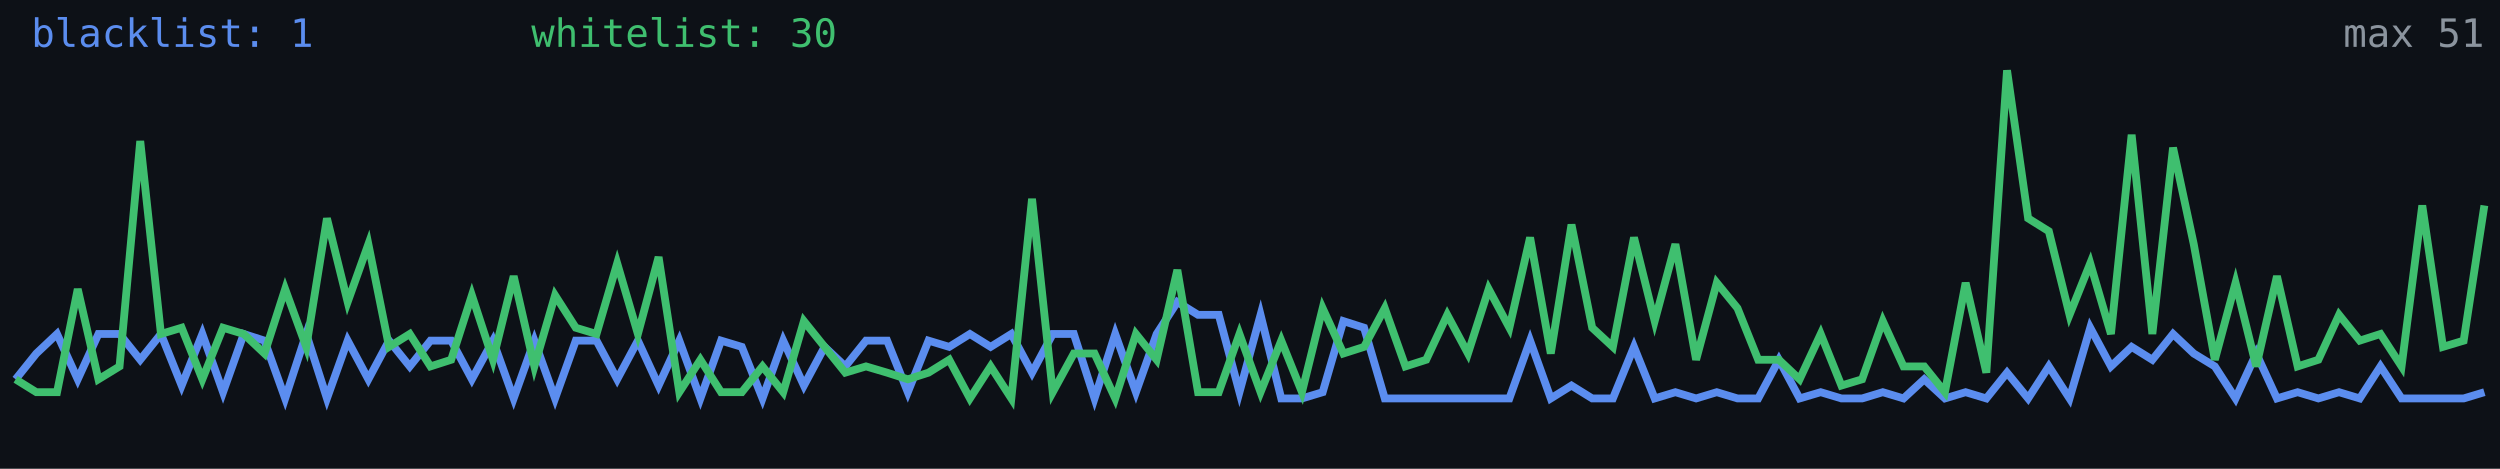
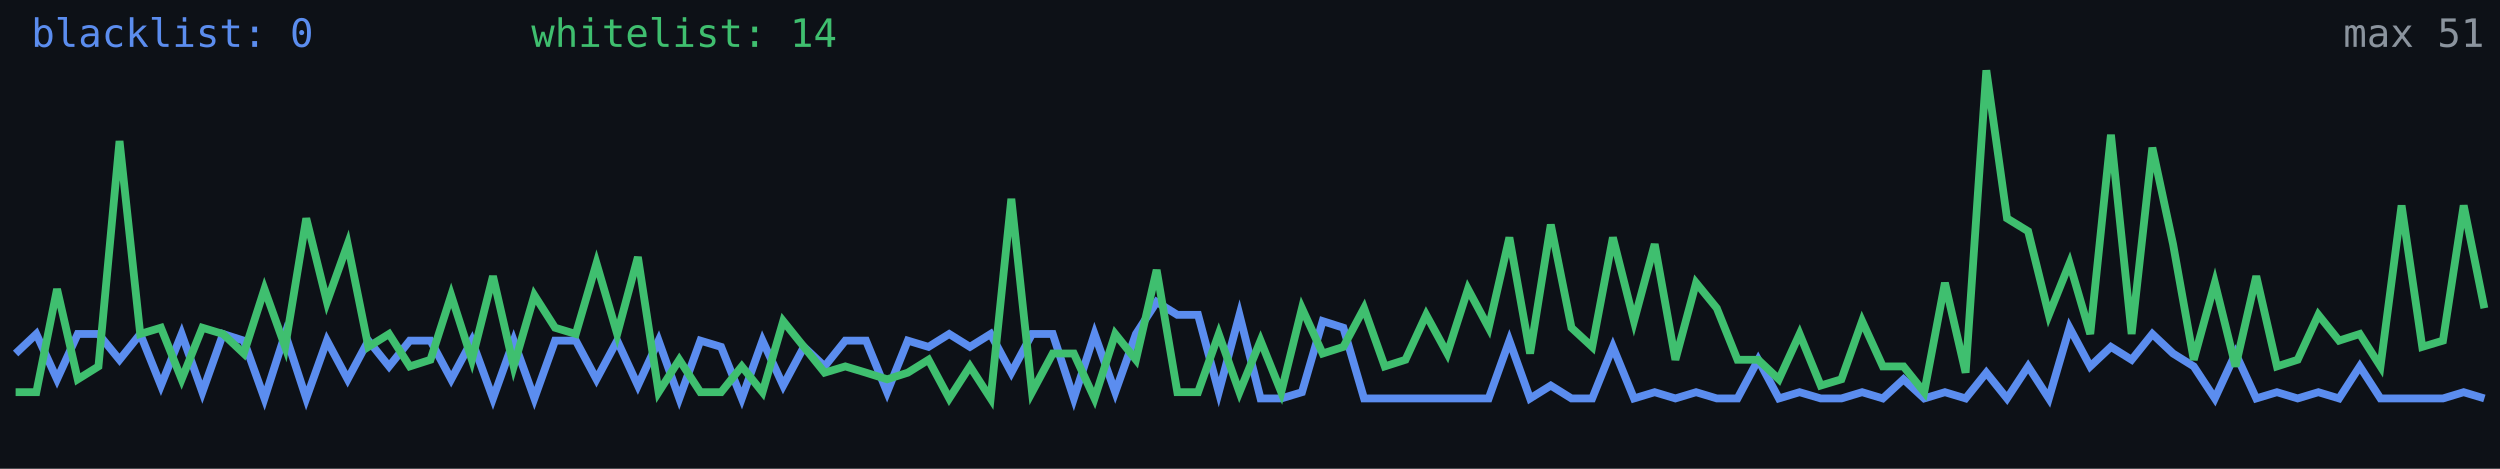
<svg xmlns="http://www.w3.org/2000/svg" width="640" height="120" viewBox="0 0 640 120" role="img" aria-label="Alive configs trend">
  <rect width="640" height="120" fill="#0d1117" />
-   <polyline fill="none" stroke="#5b8def" stroke-width="2" points="4.0,97.1 9.3,90.5 14.6,85.5 19.9,97.1 25.2,85.5 30.6,85.5 35.9,92.1 41.2,85.5 46.5,98.7 51.8,85.5 57.1,100.4 62.4,85.5 67.7,87.2 73.0,102.0 78.4,85.5 83.7,102.0 89.0,87.2 94.3,97.1 99.6,87.2 104.9,93.8 110.2,87.2 115.5,87.2 120.8,97.1 126.2,87.2 131.5,102.0 136.8,87.2 142.1,102.0 147.4,87.2 152.7,87.2 158.0,97.1 163.3,87.2 168.6,98.7 173.9,87.2 179.3,102.0 184.6,87.2 189.9,88.8 195.2,102.0 200.5,87.2 205.8,98.7 211.1,88.8 216.4,93.8 221.7,87.2 227.1,87.2 232.4,100.4 237.7,87.2 243.0,88.8 248.3,85.5 253.6,88.8 258.9,85.5 264.2,95.4 269.5,85.5 274.9,85.5 280.2,102.0 285.5,85.5 290.8,100.4 296.1,85.5 301.4,77.3 306.7,80.6 312.0,80.6 317.3,100.4 322.7,80.6 328.0,102.0 333.3,102.0 338.6,100.4 343.9,82.2 349.2,83.9 354.5,102.0 359.8,102.0 365.1,102.0 370.5,102.0 375.8,102.0 381.1,102.0 386.4,102.0 391.7,87.2 397.0,102.0 402.3,98.7 407.6,102.0 412.9,102.0 418.3,88.8 423.6,102.0 428.9,100.4 434.2,102.0 439.5,100.4 444.8,102.0 450.1,102.0 455.4,92.1 460.7,102.0 466.1,100.4 471.4,102.0 476.7,102.0 482.0,100.4 487.3,102.0 492.6,97.1 497.9,102.0 503.2,100.4 508.5,102.0 513.8,95.4 519.2,102.0 524.5,93.8 529.8,102.0 535.1,83.9 540.4,93.8 545.7,88.8 551.0,92.1 556.3,85.5 561.6,90.5 567.0,93.8 572.3,102.0 577.6,90.5 582.9,102.0 588.2,100.4 593.5,102.0 598.8,100.4 604.1,102.0 609.4,93.8 614.8,102.0 620.1,102.0 625.4,102.0 630.7,102.0 636.0,100.4" />
-   <polyline fill="none" stroke="#3fbf6f" stroke-width="2" points="4.0,97.1 9.3,100.4 14.6,100.4 19.9,74.0 25.2,97.1 30.6,93.8 35.9,36.1 41.2,85.5 46.5,83.9 51.8,97.1 57.1,83.9 62.4,85.5 67.7,90.5 73.0,74.0 78.4,88.8 83.7,55.9 89.0,77.3 94.3,62.5 99.6,88.8 104.9,85.5 110.2,93.8 115.5,92.1 120.8,75.6 126.2,92.1 131.5,70.7 136.8,93.8 142.1,75.6 147.4,83.9 152.7,85.5 158.0,67.4 163.3,85.5 168.6,65.8 173.9,100.4 179.3,92.1 184.6,100.4 189.9,100.4 195.2,93.8 200.5,100.4 205.8,82.2 211.1,88.8 216.4,95.4 221.7,93.8 227.1,95.4 232.4,97.1 237.7,95.4 243.0,92.1 248.3,102.0 253.6,93.8 258.9,102.0 264.2,50.9 269.5,100.4 274.9,90.5 280.2,90.5 285.5,102.0 290.8,85.5 296.1,92.1 301.4,69.1 306.7,100.4 312.0,100.4 317.3,85.5 322.7,100.4 328.0,87.2 333.3,100.4 338.6,78.9 343.9,90.5 349.2,88.8 354.5,78.9 359.8,93.8 365.1,92.1 370.5,80.6 375.8,90.5 381.1,74.0 386.4,83.9 391.7,60.8 397.0,90.5 402.3,57.5 407.6,83.9 412.9,88.8 418.3,60.8 423.6,82.2 428.9,62.5 434.2,92.1 439.5,72.4 444.8,78.9 450.1,92.1 455.4,92.1 460.7,97.1 466.1,85.5 471.4,98.7 476.7,97.1 482.0,82.2 487.3,93.8 492.6,93.8 497.9,100.4 503.2,72.4 508.5,95.4 513.8,18.0 519.2,55.9 524.5,59.2 529.8,80.6 535.1,67.4 540.4,85.5 545.7,34.5 551.0,85.5 556.3,37.8 561.6,62.5 567.0,92.1 572.3,72.4 577.6,93.8 582.9,70.7 588.2,93.8 593.5,92.1 598.8,80.6 604.1,87.2 609.4,85.5 614.8,93.8 620.1,52.6 625.4,88.8 630.7,87.2 636.0,52.6" />
-   <text x="8" y="12" fill="#5b8def" font-size="10" font-family="monospace">blacklist: 1</text>
-   <text x="136" y="12" fill="#3fbf6f" font-size="10" font-family="monospace">whitelist: 30</text>
+   <polyline fill="none" stroke="#5b8def" stroke-width="2" points="4.0,90.5 9.3,85.5 14.6,97.1 19.9,85.5 25.2,85.5 30.6,92.1 35.9,85.5 41.2,98.7 46.5,85.5 51.8,100.4 57.1,85.5 62.4,87.2 67.7,102.0 73.0,85.5 78.4,102.0 83.7,87.2 89.0,97.1 94.3,87.2 99.6,93.8 104.9,87.2 110.2,87.2 115.5,97.1 120.8,87.2 126.2,102.0 131.5,87.2 136.8,102.0 142.1,87.2 147.4,87.2 152.7,97.1 158.0,87.2 163.3,98.7 168.6,87.2 173.9,102.0 179.3,87.2 184.6,88.8 189.9,102.0 195.2,87.2 200.5,98.7 205.8,88.8 211.1,93.8 216.4,87.2 221.7,87.2 227.1,100.4 232.4,87.2 237.7,88.8 243.0,85.5 248.3,88.8 253.6,85.5 258.9,95.4 264.2,85.5 269.5,85.5 274.9,102.0 280.2,85.5 285.5,100.4 290.8,85.5 296.1,77.3 301.4,80.6 306.7,80.6 312.0,100.4 317.3,80.6 322.7,102.0 328.0,102.0 333.3,100.4 338.6,82.2 343.9,83.9 349.2,102.0 354.5,102.0 359.8,102.0 365.1,102.0 370.5,102.0 375.8,102.0 381.1,102.0 386.4,87.2 391.7,102.0 397.0,98.7 402.3,102.0 407.6,102.0 412.9,88.8 418.3,102.0 423.6,100.4 428.9,102.0 434.2,100.4 439.5,102.0 444.8,102.0 450.1,92.1 455.4,102.0 460.7,100.4 466.1,102.0 471.4,102.0 476.7,100.4 482.0,102.0 487.3,97.1 492.6,102.0 497.9,100.4 503.2,102.0 508.5,95.4 513.8,102.0 519.2,93.8 524.5,102.0 529.8,83.9 535.1,93.8 540.4,88.8 545.7,92.1 551.0,85.5 556.3,90.5 561.6,93.8 567.0,102.0 572.3,90.5 577.6,102.0 582.9,100.4 588.2,102.0 593.5,100.4 598.8,102.0 604.1,93.8 609.4,102.0 614.8,102.0 620.1,102.0 625.4,102.0 630.7,100.4 636.0,102.0" />
+   <polyline fill="none" stroke="#3fbf6f" stroke-width="2" points="4.0,100.4 9.3,100.4 14.6,74.0 19.9,97.1 25.2,93.8 30.6,36.1 35.9,85.5 41.2,83.9 46.5,97.1 51.8,83.9 57.1,85.5 62.4,90.5 67.7,74.0 73.0,88.8 78.4,55.9 83.7,77.3 89.0,62.5 94.3,88.8 99.6,85.5 104.9,93.8 110.2,92.1 115.5,75.6 120.8,92.1 126.2,70.7 131.5,93.8 136.8,75.6 142.1,83.9 147.4,85.5 152.7,67.4 158.0,85.5 163.3,65.8 168.6,100.4 173.9,92.1 179.3,100.4 184.6,100.4 189.9,93.8 195.2,100.4 200.5,82.2 205.8,88.8 211.1,95.4 216.4,93.8 221.7,95.4 227.1,97.1 232.4,95.4 237.7,92.1 243.0,102.0 248.3,93.8 253.6,102.0 258.9,50.9 264.2,100.4 269.5,90.5 274.9,90.5 280.2,102.0 285.5,85.5 290.8,92.1 296.1,69.1 301.4,100.4 306.7,100.4 312.0,85.5 317.3,100.4 322.7,87.2 328.0,100.4 333.3,78.9 338.6,90.5 343.9,88.8 349.2,78.9 354.5,93.8 359.8,92.1 365.1,80.6 370.5,90.5 375.8,74.0 381.1,83.9 386.4,60.8 391.7,90.5 397.0,57.5 402.3,83.9 407.6,88.8 412.9,60.8 418.3,82.2 423.6,62.5 428.9,92.1 434.2,72.4 439.5,78.9 444.8,92.1 450.1,92.1 455.4,97.1 460.7,85.5 466.1,98.7 471.4,97.1 476.7,82.2 482.0,93.8 487.3,93.8 492.6,100.4 497.9,72.4 503.2,95.4 508.5,18.0 513.8,55.9 519.2,59.2 524.5,80.6 529.8,67.4 535.1,85.5 540.4,34.5 545.7,85.5 551.0,37.8 556.3,62.5 561.6,92.1 567.0,72.4 572.3,93.8 577.6,70.7 582.9,93.8 588.2,92.1 593.5,80.6 598.8,87.2 604.1,85.5 609.4,93.8 614.8,52.6 620.1,88.8 625.4,87.2 630.7,52.6 636.0,78.9" />
+   <text x="8" y="12" fill="#5b8def" font-size="10" font-family="monospace">blacklist: 0</text>
+   <text x="136" y="12" fill="#3fbf6f" font-size="10" font-family="monospace">whitelist: 14</text>
  <text x="636" y="12" fill="#8b949e" font-size="10" text-anchor="end" font-family="monospace">max 51</text>
</svg>
